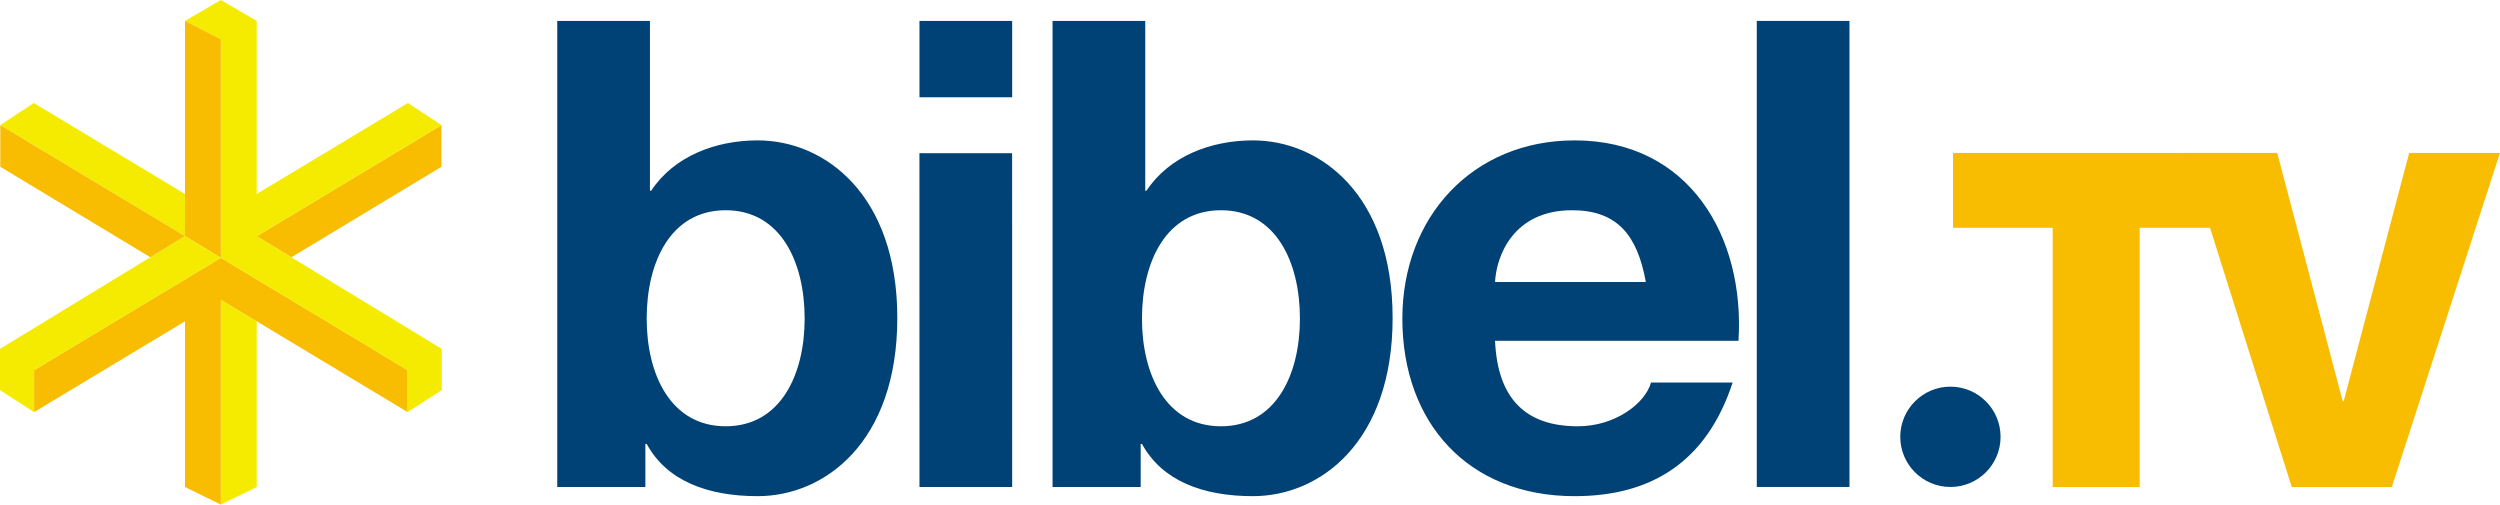
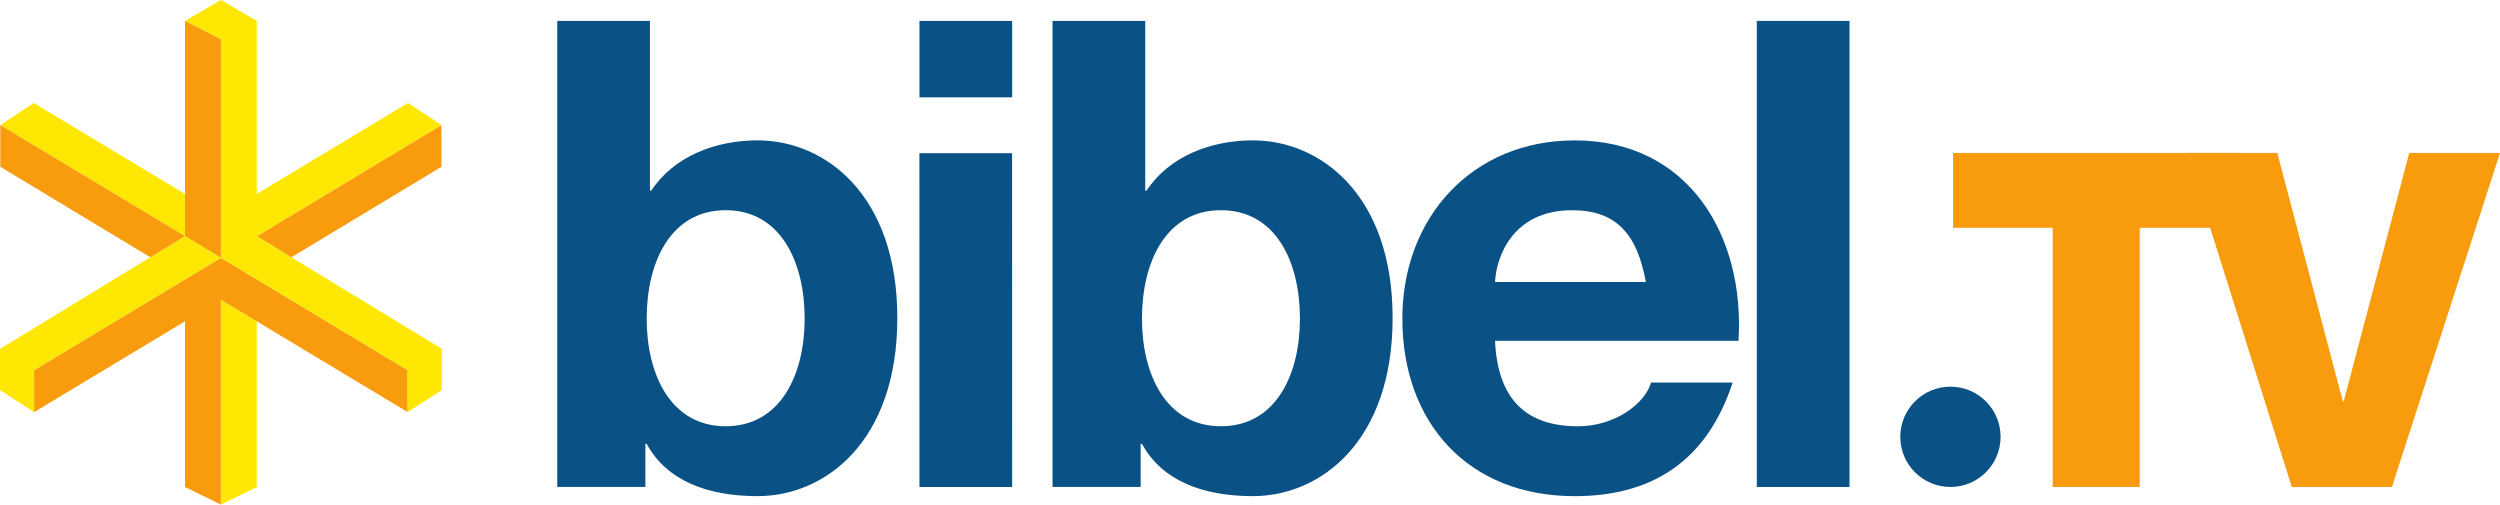
- <svg xmlns="http://www.w3.org/2000/svg" width="406.5mm" height="82.042mm" version="1.1" viewBox="0 0 406.5 82.042">
-   <g transform="translate(-8.4191 -46.58)">
-     <g transform="matrix(.35278 0 0 .35278 -13.333 22.101)">
-       <path d="m432.53 216.23c0 25.875-11.133 49.637-36.402 49.637-25.281 0-36.406-23.762-36.406-49.637 0-26.176 11.125-49.941 36.406-49.941 25.27 0 36.402 23.766 36.402 49.941m-114.03 77.617h40.621v-19.855h0.598c9.324 17.152 28.285 24.082 51.152 24.082 30.98 0 64.367-24.973 64.367-82.141 0-56.867-33.387-81.84-64.367-81.84-19.262 0-38.52 7.223-49.047 23.172h-0.605v-78.227h-42.719z" fill="#004275" fill-rule="evenodd" />
-       <path d="m528.18 79.035h-42.727v35.199h42.727zm-42.727 214.81h42.727l-0.027-153.84h-42.715z" fill="#004275" fill-rule="evenodd" />
-       <path d="m660.81 216.23c0 25.875-11.141 49.637-36.406 49.637-25.277 0-36.398-23.762-36.398-49.637 0-26.176 11.121-49.941 36.398-49.941 25.266 0 36.406 23.766 36.406 49.941m-114.02 77.617h40.621v-19.855h0.598c9.324 17.152 28.273 24.082 51.137 24.082 30.98 0 64.383-24.973 64.383-82.141 0-56.867-33.402-81.84-64.383-81.84-19.25 0-38.504 7.223-49.039 23.172h-0.594v-78.227h-42.723z" fill="#004275" fill-rule="evenodd" />
-       <path d="m750.74 199.38c0.605-12.027 8.426-33.09 35.496-33.09 20.766 0 30.098 11.426 34.012 33.09zm112.21 27.078c3.012-47.828-22.559-92.363-75.508-92.363-47.234 0-79.422 35.504-79.422 82.137 0 48.137 30.391 81.844 79.422 81.844 35.191 0 60.777-15.656 72.805-52.359h-37.613c-2.699 9.629-16.531 20.152-33.699 20.152-23.758 0-36.988-12.336-38.199-39.41z" fill="#004275" fill-rule="evenodd" />
-       <path d="m871.38 293.84h42.723v-214.81h-42.723z" fill="#004275" />
-       <path d="m1093.8 139.88h-131.97v34.504h45.934v119.46h40.109v-119.46h45.93z" fill="#f8bd00" />
-       <path d="m1213.9 139.88h-41.84l-30.188 114.5h-0.422l-30.195-114.5h-41.836l48.52 153.96h46.144z" fill="#f8bd00" />
-       <path d="m937.51 270.73c0-12.766 10.355-23.125 23.129-23.125 12.762 0 23.105 10.359 23.105 23.125 0 12.762-10.344 23.109-23.105 23.109-12.773 0-23.129-10.348-23.129-23.109" fill="#004275" />
-       <path d="m179.99 178.27 15.938 9.715 69.199-41.73v-19.211z" fill="#f8bd00" />
-       <path d="m163.46 207.52v94.426l16.531-8.086v-76.391z" fill="#f5eb00" />
-       <path d="m163.46 188.21-86.086 51.793v19.328l69.555-41.859v76.391l16.531 8.086v-94.426l86.086 51.809v-19.328z" fill="#f8bd00" />
-       <path d="m146.93 158.8v-0.012l-69.711-41.926-15.43 10.176 85.141 51.188z" fill="#f5eb00" />
-       <path d="m265.26 230.18-85.27-51.918 85.137-51.223-15.426-10.18-69.711 41.926v-79.754l-16.531-9.645-16.527 9.645 16.527 8.445v100.75l86.074 51.785 0.012-8e-3v19.328l15.715-10.125z" fill="#f5eb00" />
-       <path d="m146.93 79.035v99.191l16.523 9.996 8e-3 4e-3v-100.75z" fill="#f8bd00" />
-       <path d="m163.46 188.23-16.543-10.012-85.258 51.965v19.023l15.715 10.125v-19.328l0.012 8e-3z" fill="#f5eb00" />
-       <path d="m146.92 178.22-85.125-51.18v19.215l69.152 41.699z" fill="#f8bd00" />
-     </g>
+ <svg xmlns="http://www.w3.org/2000/svg" width="800" height="161.46" version="1.1">
+   <g fill="#0a5286">
+     <path d="m257.49 101.94c0 17.965-7.731 34.46-25.275 34.46-17.551 0-25.275-16.495-25.275-34.46 0-18.174 7.724-34.675 25.275-34.675 17.544 0 25.275 16.502 25.275 34.675zm-79.168 53.887h28.202v-13.786h0.416c6.473 11.909 19.636 16.721 35.513 16.721 21.509 0 44.69-17.339 44.69-57.028 0-39.483-23.181-56.82-44.69-56.82-13.372 0-26.744 5.013-34.052 16.087h-0.419v-54.311h-29.66v149.14" />
+     <path d="m323.89 6.699h-29.664v24.44h29.664zm-29.664 149.14h29.664l-0.019-106.81h-29.658l0.013 106.81" />
+     <path d="m415.98 101.94c0 17.965-7.735 34.46-25.276 34.46-17.549 0-25.271-16.495-25.271-34.46 0-18.174 7.723-34.675 25.271-34.675 17.541 0 25.276 16.502 25.276 34.675zm-79.164 53.887h28.202v-13.786h0.415c6.474 11.909 19.632 16.721 35.504 16.721 21.51 0 44.701-17.339 44.701-57.028 0-39.483-23.191-56.82-44.701-56.82-13.366 0-26.733 5.013-34.046 16.087h-0.414v-54.311h-29.661v149.14" />
+     <path d="m478.41 90.249c0.421-8.351 5.85-22.975 24.645-22.975 14.417 0 20.896 7.934 23.612 22.975zm77.909 18.801c2.091-33.208-15.662-64.127-52.423-64.127-32.796 0-55.141 24.65-55.141 57.026 0 33.419 21.099 56.822 55.141 56.822 24.434 0 42.196-10.871 50.547-36.353h-26.113c-1.875 6.685-11.478 13.991-23.397 13.991-16.495 0-25.684-8.563-26.523-27.36h77.909" />
+     <path d="m562.18 155.83h29.662v-149.14h-29.662v149.14" />
+   </g>
+   <g>
+     <path d="m716.6 48.94h-91.622v23.956h31.891v82.94h27.847v-82.94h31.884v-23.956" fill="#f89c0e" />
+     <path d="m800 48.94h-29.049l-20.96 79.497h-0.292l-20.96-79.497h-29.049l33.687 106.9h32.034l34.589-106.9" fill="#f89c0e" />
+     <path d="m608.09 139.79c0-8.864 7.19-16.056 16.057-16.056 8.86 0 16.042 7.191 16.042 16.056 0 8.86-7.182 16.044-16.042 16.044-8.867 0-16.057-7.184-16.057-16.044" fill="#0a5286" />
+     <path d="m82.155 75.592 11.067 6.747 48.044-28.973v-13.338l-59.11 35.564" fill="#f89c0e" />
+     <path d="m70.679 95.906v65.558l11.476-5.615v-53.036l-11.476-6.907" fill="#fee702" />
+     <path d="m70.679 82.499-59.768 35.957v13.42l48.291-29.063v53.036l11.477 5.615v-65.558l59.767 35.97v-13.42l-59.767-35.957" fill="#f89c0e" />
+     <path d="m59.203 62.079v-0.008l-48.399-29.108-10.711 7.065 59.111 35.538v-13.486" fill="#fee702" />
+     <path d="m141.36 111.63-59.203-36.046 59.11-35.564-10.711-7.065-48.399 29.108v-55.373l-11.476-6.694-11.476 6.694 11.477 5.863v69.948l59.759 35.953 8e-3 -5e-3v13.419l10.911-7.031v-13.207" fill="#fee702" />
+     <path d="m59.203 6.699 2.82e-4 68.867 11.471 6.941 0.006 0.003v-69.948l-11.477-5.863" fill="#f89c0e" />
+     <path d="m70.679 82.51-11.486-6.95-59.193 36.079h-2.7077e-4l2.7077e-4 13.207 10.912 7.031v-13.419l0.008 5e-3 59.759-35.953" fill="#fee702" />
+     <path d="m59.193 75.559-59.1-35.531v13.338l48.011 28.953 11.09-6.76" fill="#f89c0e" />
  </g>
</svg>
